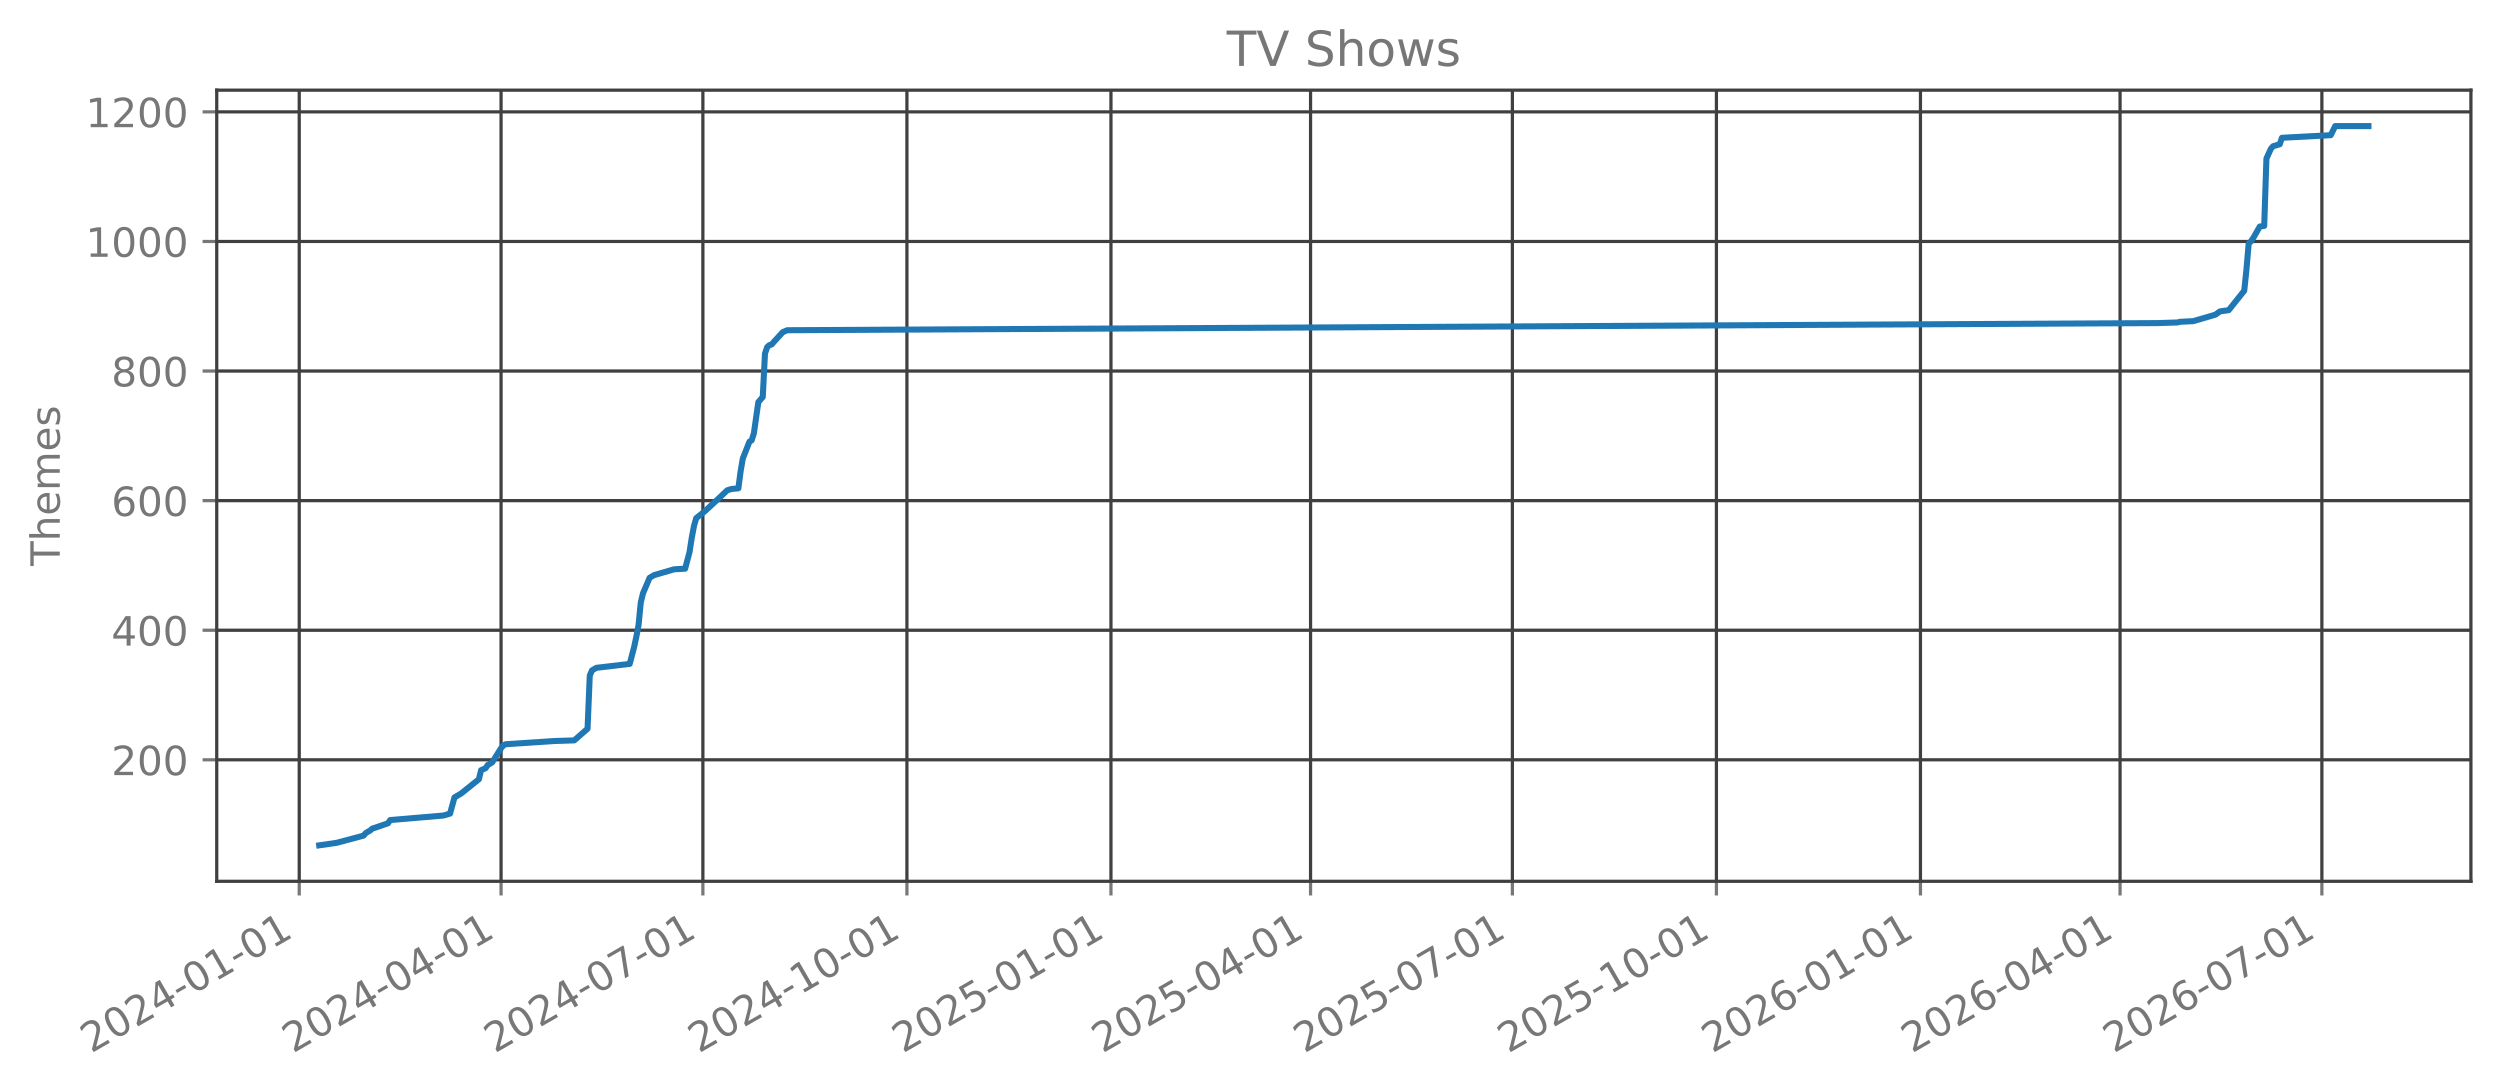
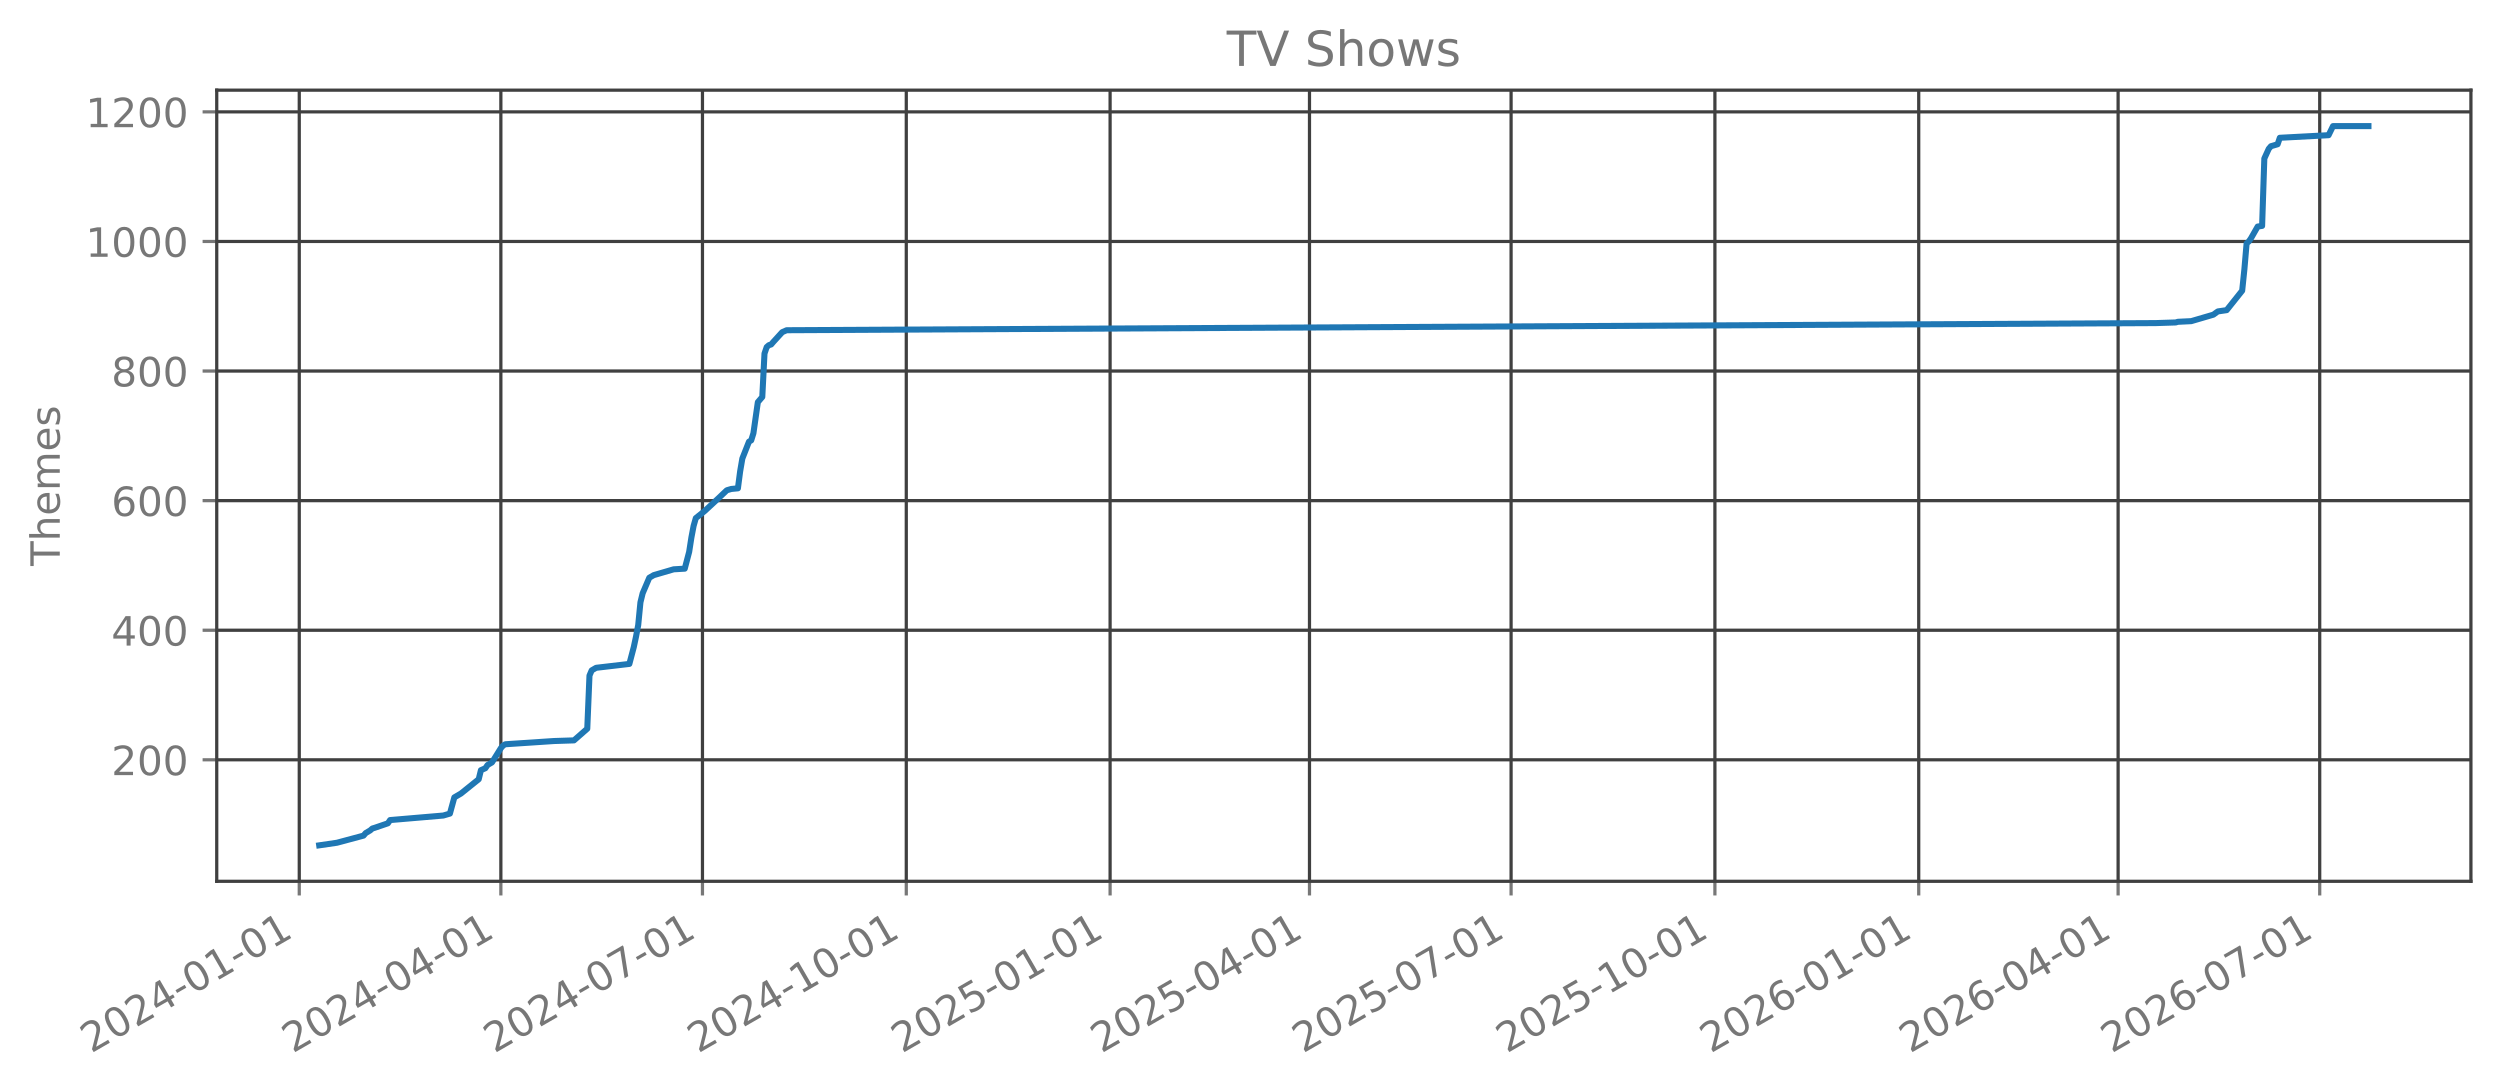
<svg xmlns="http://www.w3.org/2000/svg" xmlns:xlink="http://www.w3.org/1999/xlink" width="618.851pt" height="270.076pt" viewBox="0 0 618.851 270.076" version="1.1">
  <defs>
    <style type="text/css">*{stroke-linejoin: round; stroke-linecap: butt}</style>
  </defs>
  <g id="figure_1">
    <g id="patch_1">
      <path d="M 0 270.076  L 618.851 270.076  L 618.851 -0  L 0 -0  L 0 270.076  z " style="fill: none; opacity: 0" />
    </g>
    <g id="axes_1">
      <g id="patch_2">
        <path d="M 53.651 218.158  L 611.651 218.158  L 611.651 22.318  L 53.651 22.318  L 53.651 218.158  z " style="fill: none; opacity: 0" />
      </g>
      <g id="matplotlib.axis_1">
        <g id="xtick_1">
          <g id="line2d_1">
-             <path d="M 74.073 218.158  L 74.073 22.318  " clip-path="url(#p2668bf55c2)" style="fill: none; stroke: #404040; stroke-width: 0.8; stroke-linecap: square" />
+             <path d="M 74.079 218.158  L 74.079 22.318  " clip-path="url(#p8f5d2b54f4)" style="fill: none; stroke: #404040; stroke-width: 0.8; stroke-linecap: square" />
          </g>
          <g id="line2d_2">
            <defs>
-               <path id="me90689acb4" d="M 0 0  L 0 3.5  " style="stroke: #777777; stroke-width: 0.8" />
+               <path id="ma50a998e01" d="M 0 0  L 0 3.5  " style="stroke: #777777; stroke-width: 0.8" />
            </defs>
            <g>
-               <use xlink:href="#me90689acb4" x="74.073" y="218.158" style="fill: #777777; stroke: #777777; stroke-width: 0.8" />
+               <use xlink:href="#ma50a998e01" x="74.079" y="218.158" style="fill: #777777; stroke: #777777; stroke-width: 0.8" />
            </g>
          </g>
          <g id="text_1">
-             <g style="fill: #777777" transform="translate(22.54267 260.7957) rotate(-30) scale(0.1 -0.1)">
+             <g style="fill: #777777" transform="translate(22.54801 260.7957) rotate(-30) scale(0.1 -0.1)">
              <defs>
                <path id="DejaVuSans-15" d="M 1228 531  L 3431 531  L 3431 0  L 469 0  L 469 531  Q 828 903 1448 1529  Q 2069 2156 2228 2338  Q 2531 2678 2651 2914  Q 2772 3150 2772 3378  Q 2772 3750 2511 3984  Q 2250 4219 1831 4219  Q 1534 4219 1204 4116  Q 875 4013 500 3803  L 500 4441  Q 881 4594 1212 4672  Q 1544 4750 1819 4750  Q 2544 4750 2975 4387  Q 3406 4025 3406 3419  Q 3406 3131 3298 2873  Q 3191 2616 2906 2266  Q 2828 2175 2409 1742  Q 1991 1309 1228 531  z " transform="scale(0.015625)" />
                <path id="DejaVuSans-13" d="M 2034 4250  Q 1547 4250 1301 3770  Q 1056 3291 1056 2328  Q 1056 1369 1301 889  Q 1547 409 2034 409  Q 2525 409 2770 889  Q 3016 1369 3016 2328  Q 3016 3291 2770 3770  Q 2525 4250 2034 4250  z M 2034 4750  Q 2819 4750 3233 4129  Q 3647 3509 3647 2328  Q 3647 1150 3233 529  Q 2819 -91 2034 -91  Q 1250 -91 836 529  Q 422 1150 422 2328  Q 422 3509 836 4129  Q 1250 4750 2034 4750  z " transform="scale(0.015625)" />
                <path id="DejaVuSans-17" d="M 2419 4116  L 825 1625  L 2419 1625  L 2419 4116  z M 2253 4666  L 3047 4666  L 3047 1625  L 3713 1625  L 3713 1100  L 3047 1100  L 3047 0  L 2419 0  L 2419 1100  L 313 1100  L 313 1709  L 2253 4666  z " transform="scale(0.015625)" />
                <path id="DejaVuSans-10" d="M 313 2009  L 1997 2009  L 1997 1497  L 313 1497  L 313 2009  z " transform="scale(0.015625)" />
                <path id="DejaVuSans-14" d="M 794 531  L 1825 531  L 1825 4091  L 703 3866  L 703 4441  L 1819 4666  L 2450 4666  L 2450 531  L 3481 531  L 3481 0  L 794 0  L 794 531  z " transform="scale(0.015625)" />
              </defs>
              <use xlink:href="#DejaVuSans-15" />
              <use xlink:href="#DejaVuSans-13" transform="translate(63.625 0)" />
              <use xlink:href="#DejaVuSans-15" transform="translate(127.25 0)" />
              <use xlink:href="#DejaVuSans-17" transform="translate(190.875 0)" />
              <use xlink:href="#DejaVuSans-10" transform="translate(254.5 0)" />
              <use xlink:href="#DejaVuSans-13" transform="translate(290.5781 0)" />
              <use xlink:href="#DejaVuSans-14" transform="translate(354.2031 0)" />
              <use xlink:href="#DejaVuSans-10" transform="translate(417.8281 0)" />
              <use xlink:href="#DejaVuSans-13" transform="translate(453.9062 0)" />
              <use xlink:href="#DejaVuSans-14" transform="translate(517.5312 0)" />
            </g>
          </g>
        </g>
        <g id="xtick_2">
          <g id="line2d_3">
-             <path d="M 124.032 218.158  L 124.032 22.318  " clip-path="url(#p2668bf55c2)" style="fill: none; stroke: #404040; stroke-width: 0.8; stroke-linecap: square" />
+             <path d="M 123.983 218.158  L 123.983 22.318  " clip-path="url(#p8f5d2b54f4)" style="fill: none; stroke: #404040; stroke-width: 0.8; stroke-linecap: square" />
          </g>
          <g id="line2d_4">
            <g>
-               <use xlink:href="#me90689acb4" x="124.032" y="218.158" style="fill: #777777; stroke: #777777; stroke-width: 0.8" />
+               <use xlink:href="#ma50a998e01" x="123.983" y="218.158" style="fill: #777777; stroke: #777777; stroke-width: 0.8" />
            </g>
          </g>
          <g id="text_2">
-             <g style="fill: #777777" transform="translate(72.50135 260.7957) rotate(-30) scale(0.1 -0.1)">
+             <g style="fill: #777777" transform="translate(72.45268 260.7957) rotate(-30) scale(0.1 -0.1)">
              <use xlink:href="#DejaVuSans-15" />
              <use xlink:href="#DejaVuSans-13" transform="translate(63.625 0)" />
              <use xlink:href="#DejaVuSans-15" transform="translate(127.25 0)" />
              <use xlink:href="#DejaVuSans-17" transform="translate(190.875 0)" />
              <use xlink:href="#DejaVuSans-10" transform="translate(254.5 0)" />
              <use xlink:href="#DejaVuSans-13" transform="translate(290.5781 0)" />
              <use xlink:href="#DejaVuSans-17" transform="translate(354.2031 0)" />
              <use xlink:href="#DejaVuSans-10" transform="translate(417.8281 0)" />
              <use xlink:href="#DejaVuSans-13" transform="translate(453.9062 0)" />
              <use xlink:href="#DejaVuSans-14" transform="translate(517.5312 0)" />
            </g>
          </g>
        </g>
        <g id="xtick_3">
          <g id="line2d_5">
-             <path d="M 173.991 218.158  L 173.991 22.318  " clip-path="url(#p2668bf55c2)" style="fill: none; stroke: #404040; stroke-width: 0.8; stroke-linecap: square" />
+             <path d="M 173.888 218.158  L 173.888 22.318  " clip-path="url(#p8f5d2b54f4)" style="fill: none; stroke: #404040; stroke-width: 0.8; stroke-linecap: square" />
          </g>
          <g id="line2d_6">
            <g>
-               <use xlink:href="#me90689acb4" x="173.991" y="218.158" style="fill: #777777; stroke: #777777; stroke-width: 0.8" />
+               <use xlink:href="#ma50a998e01" x="173.888" y="218.158" style="fill: #777777; stroke: #777777; stroke-width: 0.8" />
            </g>
          </g>
          <g id="text_3">
-             <g style="fill: #777777" transform="translate(122.46 260.7957) rotate(-30) scale(0.1 -0.1)">
+             <g style="fill: #777777" transform="translate(122.3573 260.7957) rotate(-30) scale(0.1 -0.1)">
              <defs>
                <path id="DejaVuSans-1a" d="M 525 4666  L 3525 4666  L 3525 4397  L 1831 0  L 1172 0  L 2766 4134  L 525 4134  L 525 4666  z " transform="scale(0.015625)" />
              </defs>
              <use xlink:href="#DejaVuSans-15" />
              <use xlink:href="#DejaVuSans-13" transform="translate(63.625 0)" />
              <use xlink:href="#DejaVuSans-15" transform="translate(127.25 0)" />
              <use xlink:href="#DejaVuSans-17" transform="translate(190.875 0)" />
              <use xlink:href="#DejaVuSans-10" transform="translate(254.5 0)" />
              <use xlink:href="#DejaVuSans-13" transform="translate(290.5781 0)" />
              <use xlink:href="#DejaVuSans-1a" transform="translate(354.2031 0)" />
              <use xlink:href="#DejaVuSans-10" transform="translate(417.8281 0)" />
              <use xlink:href="#DejaVuSans-13" transform="translate(453.9062 0)" />
              <use xlink:href="#DejaVuSans-14" transform="translate(517.5312 0)" />
            </g>
          </g>
        </g>
        <g id="xtick_4">
          <g id="line2d_7">
-             <path d="M 224.498 218.158  L 224.498 22.318  " clip-path="url(#p2668bf55c2)" style="fill: none; stroke: #404040; stroke-width: 0.8; stroke-linecap: square" />
+             <path d="M 224.341 218.158  L 224.341 22.318  " clip-path="url(#p8f5d2b54f4)" style="fill: none; stroke: #404040; stroke-width: 0.8; stroke-linecap: square" />
          </g>
          <g id="line2d_8">
            <g>
-               <use xlink:href="#me90689acb4" x="224.498" y="218.158" style="fill: #777777; stroke: #777777; stroke-width: 0.8" />
+               <use xlink:href="#ma50a998e01" x="224.341" y="218.158" style="fill: #777777; stroke: #777777; stroke-width: 0.8" />
            </g>
          </g>
          <g id="text_4">
-             <g style="fill: #777777" transform="translate(172.9677 260.7957) rotate(-30) scale(0.1 -0.1)">
+             <g style="fill: #777777" transform="translate(172.8104 260.7957) rotate(-30) scale(0.1 -0.1)">
              <use xlink:href="#DejaVuSans-15" />
              <use xlink:href="#DejaVuSans-13" transform="translate(63.625 0)" />
              <use xlink:href="#DejaVuSans-15" transform="translate(127.25 0)" />
              <use xlink:href="#DejaVuSans-17" transform="translate(190.875 0)" />
              <use xlink:href="#DejaVuSans-10" transform="translate(254.5 0)" />
              <use xlink:href="#DejaVuSans-14" transform="translate(290.5781 0)" />
              <use xlink:href="#DejaVuSans-13" transform="translate(354.2031 0)" />
              <use xlink:href="#DejaVuSans-10" transform="translate(417.8281 0)" />
              <use xlink:href="#DejaVuSans-13" transform="translate(453.9062 0)" />
              <use xlink:href="#DejaVuSans-14" transform="translate(517.5312 0)" />
            </g>
          </g>
        </g>
        <g id="xtick_5">
          <g id="line2d_9">
-             <path d="M 275.006 218.158  L 275.006 22.318  " clip-path="url(#p2668bf55c2)" style="fill: none; stroke: #404040; stroke-width: 0.8; stroke-linecap: square" />
+             <path d="M 274.794 218.158  L 274.794 22.318  " clip-path="url(#p8f5d2b54f4)" style="fill: none; stroke: #404040; stroke-width: 0.8; stroke-linecap: square" />
          </g>
          <g id="line2d_10">
            <g>
-               <use xlink:href="#me90689acb4" x="275.006" y="218.158" style="fill: #777777; stroke: #777777; stroke-width: 0.8" />
+               <use xlink:href="#ma50a998e01" x="274.794" y="218.158" style="fill: #777777; stroke: #777777; stroke-width: 0.8" />
            </g>
          </g>
          <g id="text_5">
-             <g style="fill: #777777" transform="translate(223.4754 260.7957) rotate(-30) scale(0.1 -0.1)">
+             <g style="fill: #777777" transform="translate(223.2635 260.7957) rotate(-30) scale(0.1 -0.1)">
              <defs>
                <path id="DejaVuSans-18" d="M 691 4666  L 3169 4666  L 3169 4134  L 1269 4134  L 1269 2991  Q 1406 3038 1543 3061  Q 1681 3084 1819 3084  Q 2600 3084 3056 2656  Q 3513 2228 3513 1497  Q 3513 744 3044 326  Q 2575 -91 1722 -91  Q 1428 -91 1123 -41  Q 819 9 494 109  L 494 744  Q 775 591 1075 516  Q 1375 441 1709 441  Q 2250 441 2565 725  Q 2881 1009 2881 1497  Q 2881 1984 2565 2268  Q 2250 2553 1709 2553  Q 1456 2553 1204 2497  Q 953 2441 691 2322  L 691 4666  z " transform="scale(0.015625)" />
              </defs>
              <use xlink:href="#DejaVuSans-15" />
              <use xlink:href="#DejaVuSans-13" transform="translate(63.625 0)" />
              <use xlink:href="#DejaVuSans-15" transform="translate(127.25 0)" />
              <use xlink:href="#DejaVuSans-18" transform="translate(190.875 0)" />
              <use xlink:href="#DejaVuSans-10" transform="translate(254.5 0)" />
              <use xlink:href="#DejaVuSans-13" transform="translate(290.5781 0)" />
              <use xlink:href="#DejaVuSans-14" transform="translate(354.2031 0)" />
              <use xlink:href="#DejaVuSans-10" transform="translate(417.8281 0)" />
              <use xlink:href="#DejaVuSans-13" transform="translate(453.9062 0)" />
              <use xlink:href="#DejaVuSans-14" transform="translate(517.5312 0)" />
            </g>
          </g>
        </g>
        <g id="xtick_6">
          <g id="line2d_11">
-             <path d="M 324.416 218.158  L 324.416 22.318  " clip-path="url(#p2668bf55c2)" style="fill: none; stroke: #404040; stroke-width: 0.8; stroke-linecap: square" />
+             <path d="M 324.151 218.158  L 324.151 22.318  " clip-path="url(#p8f5d2b54f4)" style="fill: none; stroke: #404040; stroke-width: 0.8; stroke-linecap: square" />
          </g>
          <g id="line2d_12">
            <g>
-               <use xlink:href="#me90689acb4" x="324.416" y="218.158" style="fill: #777777; stroke: #777777; stroke-width: 0.8" />
+               <use xlink:href="#ma50a998e01" x="324.151" y="218.158" style="fill: #777777; stroke: #777777; stroke-width: 0.8" />
            </g>
          </g>
          <g id="text_6">
-             <g style="fill: #777777" transform="translate(272.8851 260.7957) rotate(-30) scale(0.1 -0.1)">
+             <g style="fill: #777777" transform="translate(272.6198 260.7957) rotate(-30) scale(0.1 -0.1)">
              <use xlink:href="#DejaVuSans-15" />
              <use xlink:href="#DejaVuSans-13" transform="translate(63.625 0)" />
              <use xlink:href="#DejaVuSans-15" transform="translate(127.25 0)" />
              <use xlink:href="#DejaVuSans-18" transform="translate(190.875 0)" />
              <use xlink:href="#DejaVuSans-10" transform="translate(254.5 0)" />
              <use xlink:href="#DejaVuSans-13" transform="translate(290.5781 0)" />
              <use xlink:href="#DejaVuSans-17" transform="translate(354.2031 0)" />
              <use xlink:href="#DejaVuSans-10" transform="translate(417.8281 0)" />
              <use xlink:href="#DejaVuSans-13" transform="translate(453.9062 0)" />
              <use xlink:href="#DejaVuSans-14" transform="translate(517.5312 0)" />
            </g>
          </g>
        </g>
        <g id="xtick_7">
          <g id="line2d_13">
-             <path d="M 374.375 218.158  L 374.375 22.318  " clip-path="url(#p2668bf55c2)" style="fill: none; stroke: #404040; stroke-width: 0.8; stroke-linecap: square" />
+             <path d="M 374.055 218.158  L 374.055 22.318  " clip-path="url(#p8f5d2b54f4)" style="fill: none; stroke: #404040; stroke-width: 0.8; stroke-linecap: square" />
          </g>
          <g id="line2d_14">
            <g>
-               <use xlink:href="#me90689acb4" x="374.375" y="218.158" style="fill: #777777; stroke: #777777; stroke-width: 0.8" />
+               <use xlink:href="#ma50a998e01" x="374.055" y="218.158" style="fill: #777777; stroke: #777777; stroke-width: 0.8" />
            </g>
          </g>
          <g id="text_7">
-             <g style="fill: #777777" transform="translate(322.8437 260.7957) rotate(-30) scale(0.1 -0.1)">
+             <g style="fill: #777777" transform="translate(322.5244 260.7957) rotate(-30) scale(0.1 -0.1)">
              <use xlink:href="#DejaVuSans-15" />
              <use xlink:href="#DejaVuSans-13" transform="translate(63.625 0)" />
              <use xlink:href="#DejaVuSans-15" transform="translate(127.25 0)" />
              <use xlink:href="#DejaVuSans-18" transform="translate(190.875 0)" />
              <use xlink:href="#DejaVuSans-10" transform="translate(254.5 0)" />
              <use xlink:href="#DejaVuSans-13" transform="translate(290.5781 0)" />
              <use xlink:href="#DejaVuSans-1a" transform="translate(354.2031 0)" />
              <use xlink:href="#DejaVuSans-10" transform="translate(417.8281 0)" />
              <use xlink:href="#DejaVuSans-13" transform="translate(453.9062 0)" />
              <use xlink:href="#DejaVuSans-14" transform="translate(517.5312 0)" />
            </g>
          </g>
        </g>
        <g id="xtick_8">
          <g id="line2d_15">
-             <path d="M 424.882 218.158  L 424.882 22.318  " clip-path="url(#p2668bf55c2)" style="fill: none; stroke: #404040; stroke-width: 0.8; stroke-linecap: square" />
+             <path d="M 424.508 218.158  L 424.508 22.318  " clip-path="url(#p8f5d2b54f4)" style="fill: none; stroke: #404040; stroke-width: 0.8; stroke-linecap: square" />
          </g>
          <g id="line2d_16">
            <g>
-               <use xlink:href="#me90689acb4" x="424.882" y="218.158" style="fill: #777777; stroke: #777777; stroke-width: 0.8" />
+               <use xlink:href="#ma50a998e01" x="424.508" y="218.158" style="fill: #777777; stroke: #777777; stroke-width: 0.8" />
            </g>
          </g>
          <g id="text_8">
-             <g style="fill: #777777" transform="translate(373.3514 260.7957) rotate(-30) scale(0.1 -0.1)">
+             <g style="fill: #777777" transform="translate(372.9775 260.7957) rotate(-30) scale(0.1 -0.1)">
              <use xlink:href="#DejaVuSans-15" />
              <use xlink:href="#DejaVuSans-13" transform="translate(63.625 0)" />
              <use xlink:href="#DejaVuSans-15" transform="translate(127.25 0)" />
              <use xlink:href="#DejaVuSans-18" transform="translate(190.875 0)" />
              <use xlink:href="#DejaVuSans-10" transform="translate(254.5 0)" />
              <use xlink:href="#DejaVuSans-14" transform="translate(290.5781 0)" />
              <use xlink:href="#DejaVuSans-13" transform="translate(354.2031 0)" />
              <use xlink:href="#DejaVuSans-10" transform="translate(417.8281 0)" />
              <use xlink:href="#DejaVuSans-13" transform="translate(453.9062 0)" />
              <use xlink:href="#DejaVuSans-14" transform="translate(517.5312 0)" />
            </g>
          </g>
        </g>
        <g id="xtick_9">
          <g id="line2d_17">
-             <path d="M 475.39 218.158  L 475.39 22.318  " clip-path="url(#p2668bf55c2)" style="fill: none; stroke: #404040; stroke-width: 0.8; stroke-linecap: square" />
+             <path d="M 474.961 218.158  L 474.961 22.318  " clip-path="url(#p8f5d2b54f4)" style="fill: none; stroke: #404040; stroke-width: 0.8; stroke-linecap: square" />
          </g>
          <g id="line2d_18">
            <g>
-               <use xlink:href="#me90689acb4" x="475.39" y="218.158" style="fill: #777777; stroke: #777777; stroke-width: 0.8" />
+               <use xlink:href="#ma50a998e01" x="474.961" y="218.158" style="fill: #777777; stroke: #777777; stroke-width: 0.8" />
            </g>
          </g>
          <g id="text_9">
-             <g style="fill: #777777" transform="translate(423.8591 260.7957) rotate(-30) scale(0.1 -0.1)">
+             <g style="fill: #777777" transform="translate(423.4306 260.7957) rotate(-30) scale(0.1 -0.1)">
              <defs>
                <path id="DejaVuSans-19" d="M 2113 2584  Q 1688 2584 1439 2293  Q 1191 2003 1191 1497  Q 1191 994 1439 701  Q 1688 409 2113 409  Q 2538 409 2786 701  Q 3034 994 3034 1497  Q 3034 2003 2786 2293  Q 2538 2584 2113 2584  z M 3366 4563  L 3366 3988  Q 3128 4100 2886 4159  Q 2644 4219 2406 4219  Q 1781 4219 1451 3797  Q 1122 3375 1075 2522  Q 1259 2794 1537 2939  Q 1816 3084 2150 3084  Q 2853 3084 3261 2657  Q 3669 2231 3669 1497  Q 3669 778 3244 343  Q 2819 -91 2113 -91  Q 1303 -91 875 529  Q 447 1150 447 2328  Q 447 3434 972 4092  Q 1497 4750 2381 4750  Q 2619 4750 2861 4703  Q 3103 4656 3366 4563  z " transform="scale(0.015625)" />
              </defs>
              <use xlink:href="#DejaVuSans-15" />
              <use xlink:href="#DejaVuSans-13" transform="translate(63.625 0)" />
              <use xlink:href="#DejaVuSans-15" transform="translate(127.25 0)" />
              <use xlink:href="#DejaVuSans-19" transform="translate(190.875 0)" />
              <use xlink:href="#DejaVuSans-10" transform="translate(254.5 0)" />
              <use xlink:href="#DejaVuSans-13" transform="translate(290.5781 0)" />
              <use xlink:href="#DejaVuSans-14" transform="translate(354.2031 0)" />
              <use xlink:href="#DejaVuSans-10" transform="translate(417.8281 0)" />
              <use xlink:href="#DejaVuSans-13" transform="translate(453.9062 0)" />
              <use xlink:href="#DejaVuSans-14" transform="translate(517.5312 0)" />
            </g>
          </g>
        </g>
        <g id="xtick_10">
          <g id="line2d_19">
-             <path d="M 524.8 218.158  L 524.8 22.318  " clip-path="url(#p2668bf55c2)" style="fill: none; stroke: #404040; stroke-width: 0.8; stroke-linecap: square" />
+             <path d="M 524.318 218.158  L 524.318 22.318  " clip-path="url(#p8f5d2b54f4)" style="fill: none; stroke: #404040; stroke-width: 0.8; stroke-linecap: square" />
          </g>
          <g id="line2d_20">
            <g>
-               <use xlink:href="#me90689acb4" x="524.8" y="218.158" style="fill: #777777; stroke: #777777; stroke-width: 0.8" />
+               <use xlink:href="#ma50a998e01" x="524.318" y="218.158" style="fill: #777777; stroke: #777777; stroke-width: 0.8" />
            </g>
          </g>
          <g id="text_10">
-             <g style="fill: #777777" transform="translate(473.2688 260.7957) rotate(-30) scale(0.1 -0.1)">
+             <g style="fill: #777777" transform="translate(472.7868 260.7957) rotate(-30) scale(0.1 -0.1)">
              <use xlink:href="#DejaVuSans-15" />
              <use xlink:href="#DejaVuSans-13" transform="translate(63.625 0)" />
              <use xlink:href="#DejaVuSans-15" transform="translate(127.25 0)" />
              <use xlink:href="#DejaVuSans-19" transform="translate(190.875 0)" />
              <use xlink:href="#DejaVuSans-10" transform="translate(254.5 0)" />
              <use xlink:href="#DejaVuSans-13" transform="translate(290.5781 0)" />
              <use xlink:href="#DejaVuSans-17" transform="translate(354.2031 0)" />
              <use xlink:href="#DejaVuSans-10" transform="translate(417.8281 0)" />
              <use xlink:href="#DejaVuSans-13" transform="translate(453.9062 0)" />
              <use xlink:href="#DejaVuSans-14" transform="translate(517.5312 0)" />
            </g>
          </g>
        </g>
        <g id="xtick_11">
          <g id="line2d_21">
-             <path d="M 574.758 218.158  L 574.758 22.318  " clip-path="url(#p2668bf55c2)" style="fill: none; stroke: #404040; stroke-width: 0.8; stroke-linecap: square" />
+             <path d="M 574.222 218.158  L 574.222 22.318  " clip-path="url(#p8f5d2b54f4)" style="fill: none; stroke: #404040; stroke-width: 0.8; stroke-linecap: square" />
          </g>
          <g id="line2d_22">
            <g>
-               <use xlink:href="#me90689acb4" x="574.758" y="218.158" style="fill: #777777; stroke: #777777; stroke-width: 0.8" />
+               <use xlink:href="#ma50a998e01" x="574.222" y="218.158" style="fill: #777777; stroke: #777777; stroke-width: 0.8" />
            </g>
          </g>
          <g id="text_11">
-             <g style="fill: #777777" transform="translate(523.2274 260.7957) rotate(-30) scale(0.1 -0.1)">
+             <g style="fill: #777777" transform="translate(522.6915 260.7957) rotate(-30) scale(0.1 -0.1)">
              <use xlink:href="#DejaVuSans-15" />
              <use xlink:href="#DejaVuSans-13" transform="translate(63.625 0)" />
              <use xlink:href="#DejaVuSans-15" transform="translate(127.25 0)" />
              <use xlink:href="#DejaVuSans-19" transform="translate(190.875 0)" />
              <use xlink:href="#DejaVuSans-10" transform="translate(254.5 0)" />
              <use xlink:href="#DejaVuSans-13" transform="translate(290.5781 0)" />
              <use xlink:href="#DejaVuSans-1a" transform="translate(354.2031 0)" />
              <use xlink:href="#DejaVuSans-10" transform="translate(417.8281 0)" />
              <use xlink:href="#DejaVuSans-13" transform="translate(453.9062 0)" />
              <use xlink:href="#DejaVuSans-14" transform="translate(517.5312 0)" />
            </g>
          </g>
        </g>
      </g>
      <g id="matplotlib.axis_2">
        <g id="ytick_1">
          <g id="line2d_23">
-             <path d="M 53.651 188.084  L 611.651 188.084  " clip-path="url(#p2668bf55c2)" style="fill: none; stroke: #404040; stroke-width: 0.8; stroke-linecap: square" />
+             <path d="M 53.651 188.084  L 611.651 188.084  " clip-path="url(#p8f5d2b54f4)" style="fill: none; stroke: #404040; stroke-width: 0.8; stroke-linecap: square" />
          </g>
          <g id="line2d_24">
            <defs>
-               <path id="m4c37cf0871" d="M 0 0  L -3.5 0  " style="stroke: #777777; stroke-width: 0.8" />
+               <path id="m02ed8a9fa3" d="M 0 0  L -3.5 0  " style="stroke: #777777; stroke-width: 0.8" />
            </defs>
            <g>
-               <use xlink:href="#m4c37cf0871" x="53.651" y="188.084" style="fill: #777777; stroke: #777777; stroke-width: 0.8" />
+               <use xlink:href="#m02ed8a9fa3" x="53.651" y="188.084" style="fill: #777777; stroke: #777777; stroke-width: 0.8" />
            </g>
          </g>
          <g id="text_12">
            <g style="fill: #777777" transform="translate(27.56328 191.8832) scale(0.1 -0.1)">
              <use xlink:href="#DejaVuSans-15" />
              <use xlink:href="#DejaVuSans-13" transform="translate(63.625 0)" />
              <use xlink:href="#DejaVuSans-13" transform="translate(127.25 0)" />
            </g>
          </g>
        </g>
        <g id="ytick_2">
          <g id="line2d_25">
-             <path d="M 53.651 156.006  L 611.651 156.006  " clip-path="url(#p2668bf55c2)" style="fill: none; stroke: #404040; stroke-width: 0.8; stroke-linecap: square" />
+             <path d="M 53.651 156.006  L 611.651 156.006  " clip-path="url(#p8f5d2b54f4)" style="fill: none; stroke: #404040; stroke-width: 0.8; stroke-linecap: square" />
          </g>
          <g id="line2d_26">
            <g>
-               <use xlink:href="#m4c37cf0871" x="53.651" y="156.006" style="fill: #777777; stroke: #777777; stroke-width: 0.8" />
+               <use xlink:href="#m02ed8a9fa3" x="53.651" y="156.006" style="fill: #777777; stroke: #777777; stroke-width: 0.8" />
            </g>
          </g>
          <g id="text_13">
            <g style="fill: #777777" transform="translate(27.56328 159.8046) scale(0.1 -0.1)">
              <use xlink:href="#DejaVuSans-17" />
              <use xlink:href="#DejaVuSans-13" transform="translate(63.625 0)" />
              <use xlink:href="#DejaVuSans-13" transform="translate(127.25 0)" />
            </g>
          </g>
        </g>
        <g id="ytick_3">
          <g id="line2d_27">
-             <path d="M 53.651 123.927  L 611.651 123.927  " clip-path="url(#p2668bf55c2)" style="fill: none; stroke: #404040; stroke-width: 0.8; stroke-linecap: square" />
+             <path d="M 53.651 123.927  L 611.651 123.927  " clip-path="url(#p8f5d2b54f4)" style="fill: none; stroke: #404040; stroke-width: 0.8; stroke-linecap: square" />
          </g>
          <g id="line2d_28">
            <g>
-               <use xlink:href="#m4c37cf0871" x="53.651" y="123.927" style="fill: #777777; stroke: #777777; stroke-width: 0.8" />
+               <use xlink:href="#m02ed8a9fa3" x="53.651" y="123.927" style="fill: #777777; stroke: #777777; stroke-width: 0.8" />
            </g>
          </g>
          <g id="text_14">
            <g style="fill: #777777" transform="translate(27.56328 127.726) scale(0.1 -0.1)">
              <use xlink:href="#DejaVuSans-19" />
              <use xlink:href="#DejaVuSans-13" transform="translate(63.625 0)" />
              <use xlink:href="#DejaVuSans-13" transform="translate(127.25 0)" />
            </g>
          </g>
        </g>
        <g id="ytick_4">
          <g id="line2d_29">
-             <path d="M 53.651 91.849  L 611.651 91.849  " clip-path="url(#p2668bf55c2)" style="fill: none; stroke: #404040; stroke-width: 0.8; stroke-linecap: square" />
+             <path d="M 53.651 91.849  L 611.651 91.849  " clip-path="url(#p8f5d2b54f4)" style="fill: none; stroke: #404040; stroke-width: 0.8; stroke-linecap: square" />
          </g>
          <g id="line2d_30">
            <g>
-               <use xlink:href="#m4c37cf0871" x="53.651" y="91.849" style="fill: #777777; stroke: #777777; stroke-width: 0.8" />
+               <use xlink:href="#m02ed8a9fa3" x="53.651" y="91.849" style="fill: #777777; stroke: #777777; stroke-width: 0.8" />
            </g>
          </g>
          <g id="text_15">
            <g style="fill: #777777" transform="translate(27.56328 95.64737) scale(0.1 -0.1)">
              <defs>
                <path id="DejaVuSans-1b" d="M 2034 2216  Q 1584 2216 1326 1975  Q 1069 1734 1069 1313  Q 1069 891 1326 650  Q 1584 409 2034 409  Q 2484 409 2743 651  Q 3003 894 3003 1313  Q 3003 1734 2745 1975  Q 2488 2216 2034 2216  z M 1403 2484  Q 997 2584 770 2862  Q 544 3141 544 3541  Q 544 4100 942 4425  Q 1341 4750 2034 4750  Q 2731 4750 3128 4425  Q 3525 4100 3525 3541  Q 3525 3141 3298 2862  Q 3072 2584 2669 2484  Q 3125 2378 3379 2068  Q 3634 1759 3634 1313  Q 3634 634 3220 271  Q 2806 -91 2034 -91  Q 1263 -91 848 271  Q 434 634 434 1313  Q 434 1759 690 2068  Q 947 2378 1403 2484  z M 1172 3481  Q 1172 3119 1398 2916  Q 1625 2713 2034 2713  Q 2441 2713 2670 2916  Q 2900 3119 2900 3481  Q 2900 3844 2670 4047  Q 2441 4250 2034 4250  Q 1625 4250 1398 4047  Q 1172 3844 1172 3481  z " transform="scale(0.015625)" />
              </defs>
              <use xlink:href="#DejaVuSans-1b" />
              <use xlink:href="#DejaVuSans-13" transform="translate(63.625 0)" />
              <use xlink:href="#DejaVuSans-13" transform="translate(127.25 0)" />
            </g>
          </g>
        </g>
        <g id="ytick_5">
          <g id="line2d_31">
-             <path d="M 53.651 59.77  L 611.651 59.77  " clip-path="url(#p2668bf55c2)" style="fill: none; stroke: #404040; stroke-width: 0.8; stroke-linecap: square" />
+             <path d="M 53.651 59.77  L 611.651 59.77  " clip-path="url(#p8f5d2b54f4)" style="fill: none; stroke: #404040; stroke-width: 0.8; stroke-linecap: square" />
          </g>
          <g id="line2d_32">
            <g>
-               <use xlink:href="#m4c37cf0871" x="53.651" y="59.77" style="fill: #777777; stroke: #777777; stroke-width: 0.8" />
+               <use xlink:href="#m02ed8a9fa3" x="53.651" y="59.77" style="fill: #777777; stroke: #777777; stroke-width: 0.8" />
            </g>
          </g>
          <g id="text_16">
            <g style="fill: #777777" transform="translate(21.20078 63.56875) scale(0.1 -0.1)">
              <use xlink:href="#DejaVuSans-14" />
              <use xlink:href="#DejaVuSans-13" transform="translate(63.625 0)" />
              <use xlink:href="#DejaVuSans-13" transform="translate(127.25 0)" />
              <use xlink:href="#DejaVuSans-13" transform="translate(190.875 0)" />
            </g>
          </g>
        </g>
        <g id="ytick_6">
          <g id="line2d_33">
-             <path d="M 53.651 27.691  L 611.651 27.691  " clip-path="url(#p2668bf55c2)" style="fill: none; stroke: #404040; stroke-width: 0.8; stroke-linecap: square" />
+             <path d="M 53.651 27.691  L 611.651 27.691  " clip-path="url(#p8f5d2b54f4)" style="fill: none; stroke: #404040; stroke-width: 0.8; stroke-linecap: square" />
          </g>
          <g id="line2d_34">
            <g>
-               <use xlink:href="#m4c37cf0871" x="53.651" y="27.691" style="fill: #777777; stroke: #777777; stroke-width: 0.8" />
+               <use xlink:href="#m02ed8a9fa3" x="53.651" y="27.691" style="fill: #777777; stroke: #777777; stroke-width: 0.8" />
            </g>
          </g>
          <g id="text_17">
            <g style="fill: #777777" transform="translate(21.20078 31.49012) scale(0.1 -0.1)">
              <use xlink:href="#DejaVuSans-14" />
              <use xlink:href="#DejaVuSans-15" transform="translate(63.625 0)" />
              <use xlink:href="#DejaVuSans-13" transform="translate(127.25 0)" />
              <use xlink:href="#DejaVuSans-13" transform="translate(190.875 0)" />
            </g>
          </g>
        </g>
        <g id="text_18">
          <g style="fill: #777777" transform="translate(14.79844 140.0889) rotate(-90) scale(0.1 -0.1)">
            <defs>
              <path id="DejaVuSans-37" d="M -19 4666  L 3928 4666  L 3928 4134  L 2272 4134  L 2272 0  L 1638 0  L 1638 4134  L -19 4134  L -19 4666  z " transform="scale(0.015625)" />
              <path id="DejaVuSans-4b" d="M 3513 2113  L 3513 0  L 2938 0  L 2938 2094  Q 2938 2591 2744 2837  Q 2550 3084 2163 3084  Q 1697 3084 1428 2787  Q 1159 2491 1159 1978  L 1159 0  L 581 0  L 581 4863  L 1159 4863  L 1159 2956  Q 1366 3272 1645 3428  Q 1925 3584 2291 3584  Q 2894 3584 3203 3211  Q 3513 2838 3513 2113  z " transform="scale(0.015625)" />
              <path id="DejaVuSans-48" d="M 3597 1894  L 3597 1613  L 953 1613  Q 991 1019 1311 708  Q 1631 397 2203 397  Q 2534 397 2845 478  Q 3156 559 3463 722  L 3463 178  Q 3153 47 2828 -22  Q 2503 -91 2169 -91  Q 1331 -91 842 396  Q 353 884 353 1716  Q 353 2575 817 3079  Q 1281 3584 2069 3584  Q 2775 3584 3186 3129  Q 3597 2675 3597 1894  z M 3022 2063  Q 3016 2534 2758 2815  Q 2500 3097 2075 3097  Q 1594 3097 1305 2825  Q 1016 2553 972 2059  L 3022 2063  z " transform="scale(0.015625)" />
              <path id="DejaVuSans-50" d="M 3328 2828  Q 3544 3216 3844 3400  Q 4144 3584 4550 3584  Q 5097 3584 5394 3201  Q 5691 2819 5691 2113  L 5691 0  L 5113 0  L 5113 2094  Q 5113 2597 4934 2840  Q 4756 3084 4391 3084  Q 3944 3084 3684 2787  Q 3425 2491 3425 1978  L 3425 0  L 2847 0  L 2847 2094  Q 2847 2600 2669 2842  Q 2491 3084 2119 3084  Q 1678 3084 1418 2786  Q 1159 2488 1159 1978  L 1159 0  L 581 0  L 581 3500  L 1159 3500  L 1159 2956  Q 1356 3278 1631 3431  Q 1906 3584 2284 3584  Q 2666 3584 2933 3390  Q 3200 3197 3328 2828  z " transform="scale(0.015625)" />
              <path id="DejaVuSans-56" d="M 2834 3397  L 2834 2853  Q 2591 2978 2328 3040  Q 2066 3103 1784 3103  Q 1356 3103 1142 2972  Q 928 2841 928 2578  Q 928 2378 1081 2264  Q 1234 2150 1697 2047  L 1894 2003  Q 2506 1872 2764 1633  Q 3022 1394 3022 966  Q 3022 478 2636 193  Q 2250 -91 1575 -91  Q 1294 -91 989 -36  Q 684 19 347 128  L 347 722  Q 666 556 975 473  Q 1284 391 1588 391  Q 1994 391 2212 530  Q 2431 669 2431 922  Q 2431 1156 2273 1281  Q 2116 1406 1581 1522  L 1381 1569  Q 847 1681 609 1914  Q 372 2147 372 2553  Q 372 3047 722 3315  Q 1072 3584 1716 3584  Q 2034 3584 2315 3537  Q 2597 3491 2834 3397  z " transform="scale(0.015625)" />
            </defs>
            <use xlink:href="#DejaVuSans-37" />
            <use xlink:href="#DejaVuSans-4b" transform="translate(61.07812 0)" />
            <use xlink:href="#DejaVuSans-48" transform="translate(124.4531 0)" />
            <use xlink:href="#DejaVuSans-50" transform="translate(185.9844 0)" />
            <use xlink:href="#DejaVuSans-48" transform="translate(283.3906 0)" />
            <use xlink:href="#DejaVuSans-56" transform="translate(344.9219 0)" />
          </g>
        </g>
      </g>
      <g id="line2d_35">
-         <path d="M 79.014 209.256  L 83.406 208.615  L 89.994 206.85  L 90.543 206.209  L 91.641 205.567  L 92.19 205.086  L 92.739 204.926  L 96.033 203.803  L 96.582 203.001  L 109.758 201.878  L 111.405 201.397  L 112.503 197.387  L 114.15 196.425  L 118.542 192.896  L 119.091 190.651  L 120.189 190.17  L 120.738 189.368  L 121.836 188.726  L 124.032 185.197  L 124.581 184.556  L 125.13 184.235  L 137.208 183.433  L 142.149 183.273  L 145.443 180.386  L 145.992 167.233  L 146.541 165.95  L 147.09 165.629  L 147.639 165.309  L 155.874 164.346  L 156.972 160.176  L 157.521 157.61  L 158.07 154.723  L 158.619 149.109  L 159.168 146.863  L 160.815 143.014  L 161.913 142.372  L 166.854 140.929  L 169.599 140.768  L 170.697 136.598  L 171.246 133.07  L 171.795 130.182  L 172.344 128.258  L 174.54 126.493  L 177.834 123.446  L 180.03 121.361  L 180.579 121.2  L 181.128 121.04  L 182.775 120.88  L 183.324 116.709  L 183.873 113.502  L 185.52 109.331  L 186.069 109.011  L 186.618 107.246  L 187.716 99.547  L 188.814 98.264  L 189.363 87.518  L 189.912 85.914  L 190.461 85.433  L 191.01 85.272  L 191.559 84.631  L 193.755 82.225  L 194.853 81.744  L 534.132 79.979  L 539.073 79.819  L 539.622 79.659  L 542.916 79.498  L 546.759 78.376  L 547.308 78.215  L 548.406 77.894  L 549.504 77.092  L 551.7 76.772  L 555.543 71.96  L 556.092 66.667  L 556.641 60.251  L 557.19 59.77  L 557.739 58.968  L 559.386 56.081  L 560.484 55.92  L 561.033 39.24  L 562.131 36.834  L 562.68 36.192  L 564.327 35.711  L 564.876 34.107  L 576.954 33.465  L 578.052 31.22  L 586.287 31.22  " clip-path="url(#p2668bf55c2)" style="fill: none; stroke: #1f77b4; stroke-width: 1.5; stroke-linecap: square" />
+         <path d="M 79.014 209.256  L 83.402 208.615  L 89.982 206.85  L 90.531 206.209  L 91.628 205.567  L 92.176 205.086  L 92.724 204.926  L 96.015 203.803  L 96.563 203.001  L 109.725 201.878  L 111.37 201.397  L 112.467 197.387  L 114.112 196.425  L 118.499 192.896  L 119.048 190.651  L 120.145 190.17  L 120.693 189.368  L 121.79 188.726  L 123.983 185.197  L 124.532 184.556  L 125.08 184.235  L 137.145 183.433  L 142.081 183.273  L 145.371 180.386  L 145.92 167.233  L 146.468 165.95  L 147.016 165.629  L 147.565 165.309  L 155.791 164.346  L 156.888 160.176  L 157.436 157.61  L 157.984 154.723  L 158.533 149.109  L 159.081 146.863  L 160.726 143.014  L 161.823 142.372  L 166.759 140.929  L 169.501 140.768  L 170.598 136.598  L 171.146 133.07  L 171.695 130.182  L 172.243 128.258  L 174.437 126.493  L 177.727 123.446  L 179.921 121.361  L 180.469 121.2  L 181.017 121.04  L 182.663 120.88  L 183.211 116.709  L 183.759 113.502  L 185.405 109.331  L 185.953 109.011  L 186.501 107.246  L 187.598 99.547  L 188.695 98.264  L 189.243 87.518  L 189.792 85.914  L 190.34 85.433  L 190.889 85.272  L 191.437 84.631  L 193.631 82.225  L 194.727 81.744  L 533.64 79.979  L 538.576 79.819  L 539.124 79.659  L 542.415 79.498  L 546.254 78.376  L 546.802 78.215  L 547.899 77.894  L 548.996 77.092  L 551.189 76.772  L 555.028 71.96  L 555.577 66.667  L 556.125 60.251  L 556.673 59.77  L 557.222 58.968  L 558.867 56.081  L 559.964 55.92  L 560.512 39.24  L 561.609 36.834  L 562.157 36.192  L 563.803 35.711  L 564.351 34.107  L 576.416 33.465  L 577.513 31.22  L 586.287 31.22  " clip-path="url(#p8f5d2b54f4)" style="fill: none; stroke: #1f77b4; stroke-width: 1.5; stroke-linecap: square" />
      </g>
      <g id="patch_3">
        <path d="M 53.651 218.158  L 53.651 22.318  " style="fill: none; stroke: #404040; stroke-width: 0.8; stroke-linejoin: miter; stroke-linecap: square" />
      </g>
      <g id="patch_4">
        <path d="M 611.651 218.158  L 611.651 22.318  " style="fill: none; stroke: #404040; stroke-width: 0.8; stroke-linejoin: miter; stroke-linecap: square" />
      </g>
      <g id="patch_5">
        <path d="M 53.651 218.158  L 611.651 218.158  " style="fill: none; stroke: #404040; stroke-width: 0.8; stroke-linejoin: miter; stroke-linecap: square" />
      </g>
      <g id="patch_6">
        <path d="M 53.651 22.318  L 611.651 22.318  " style="fill: none; stroke: #404040; stroke-width: 0.8; stroke-linejoin: miter; stroke-linecap: square" />
      </g>
      <g id="text_19">
        <g style="fill: #777777" transform="translate(303.6595 16.31812) scale(0.12 -0.12)">
          <defs>
            <path id="DejaVuSans-39" d="M 1831 0  L 50 4666  L 709 4666  L 2188 738  L 3669 4666  L 4325 4666  L 2547 0  L 1831 0  z " transform="scale(0.015625)" />
            <path id="DejaVuSans-3" transform="scale(0.015625)" />
            <path id="DejaVuSans-36" d="M 3425 4513  L 3425 3897  Q 3066 4069 2747 4153  Q 2428 4238 2131 4238  Q 1616 4238 1336 4038  Q 1056 3838 1056 3469  Q 1056 3159 1242 3001  Q 1428 2844 1947 2747  L 2328 2669  Q 3034 2534 3370 2195  Q 3706 1856 3706 1288  Q 3706 609 3251 259  Q 2797 -91 1919 -91  Q 1588 -91 1214 -16  Q 841 59 441 206  L 441 856  Q 825 641 1194 531  Q 1563 422 1919 422  Q 2459 422 2753 634  Q 3047 847 3047 1241  Q 3047 1584 2836 1778  Q 2625 1972 2144 2069  L 1759 2144  Q 1053 2284 737 2584  Q 422 2884 422 3419  Q 422 4038 858 4394  Q 1294 4750 2059 4750  Q 2388 4750 2728 4690  Q 3069 4631 3425 4513  z " transform="scale(0.015625)" />
            <path id="DejaVuSans-52" d="M 1959 3097  Q 1497 3097 1228 2736  Q 959 2375 959 1747  Q 959 1119 1226 758  Q 1494 397 1959 397  Q 2419 397 2687 759  Q 2956 1122 2956 1747  Q 2956 2369 2687 2733  Q 2419 3097 1959 3097  z M 1959 3584  Q 2709 3584 3137 3096  Q 3566 2609 3566 1747  Q 3566 888 3137 398  Q 2709 -91 1959 -91  Q 1206 -91 779 398  Q 353 888 353 1747  Q 353 2609 779 3096  Q 1206 3584 1959 3584  z " transform="scale(0.015625)" />
            <path id="DejaVuSans-5a" d="M 269 3500  L 844 3500  L 1563 769  L 2278 3500  L 2956 3500  L 3675 769  L 4391 3500  L 4966 3500  L 4050 0  L 3372 0  L 2619 2869  L 1863 0  L 1184 0  L 269 3500  z " transform="scale(0.015625)" />
          </defs>
          <use xlink:href="#DejaVuSans-37" />
          <use xlink:href="#DejaVuSans-39" transform="translate(61.07812 0)" />
          <use xlink:href="#DejaVuSans-3" transform="translate(129.4844 0)" />
          <use xlink:href="#DejaVuSans-36" transform="translate(161.2656 0)" />
          <use xlink:href="#DejaVuSans-4b" transform="translate(224.75 0)" />
          <use xlink:href="#DejaVuSans-52" transform="translate(288.125 0)" />
          <use xlink:href="#DejaVuSans-5a" transform="translate(349.3125 0)" />
          <use xlink:href="#DejaVuSans-56" transform="translate(431.0938 0)" />
        </g>
      </g>
    </g>
  </g>
  <defs>
-     <clipPath id="p2668bf55c2">
+     <clipPath id="p8f5d2b54f4">
      <rect x="53.651" y="22.318" width="558" height="195.84" />
    </clipPath>
  </defs>
</svg>
